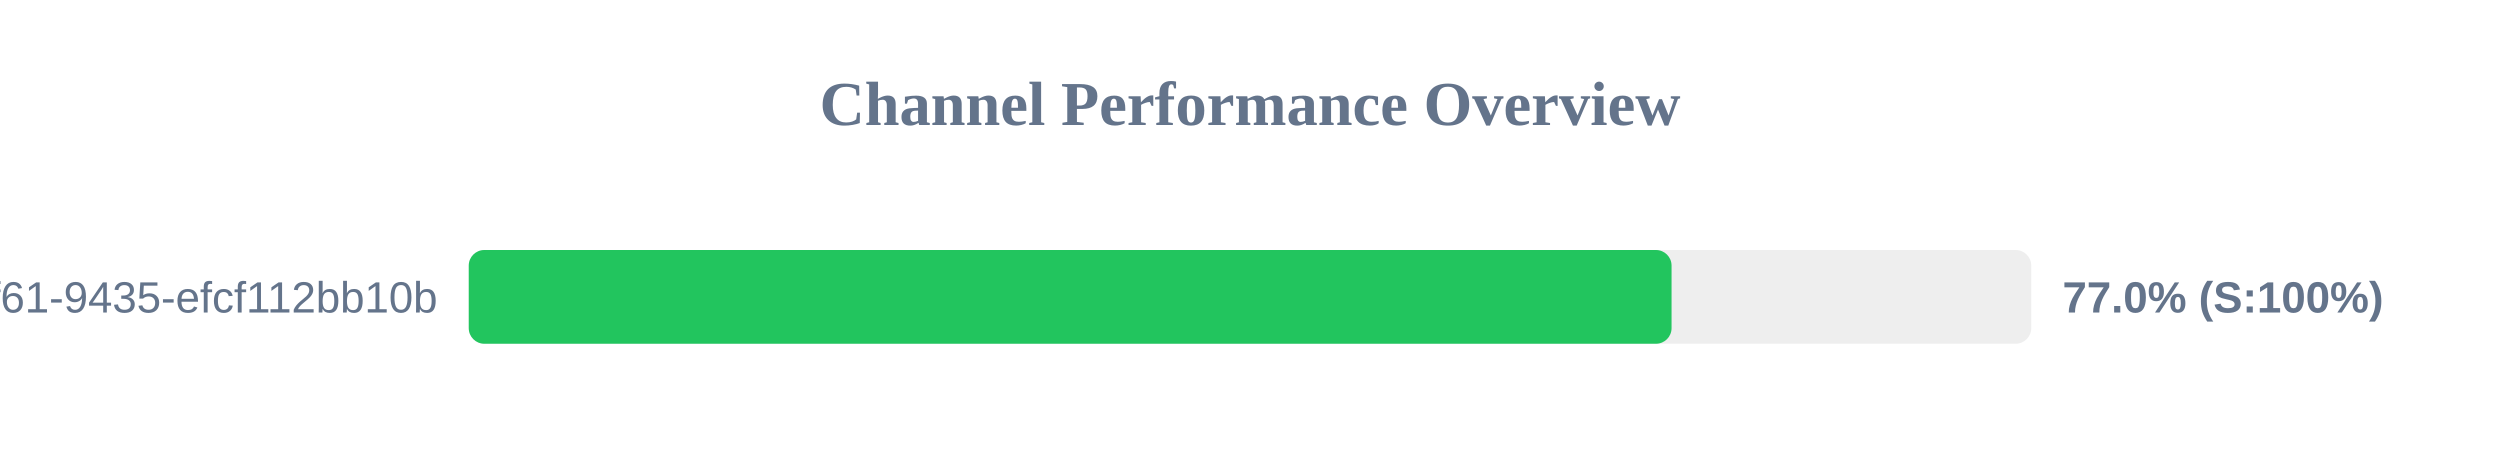
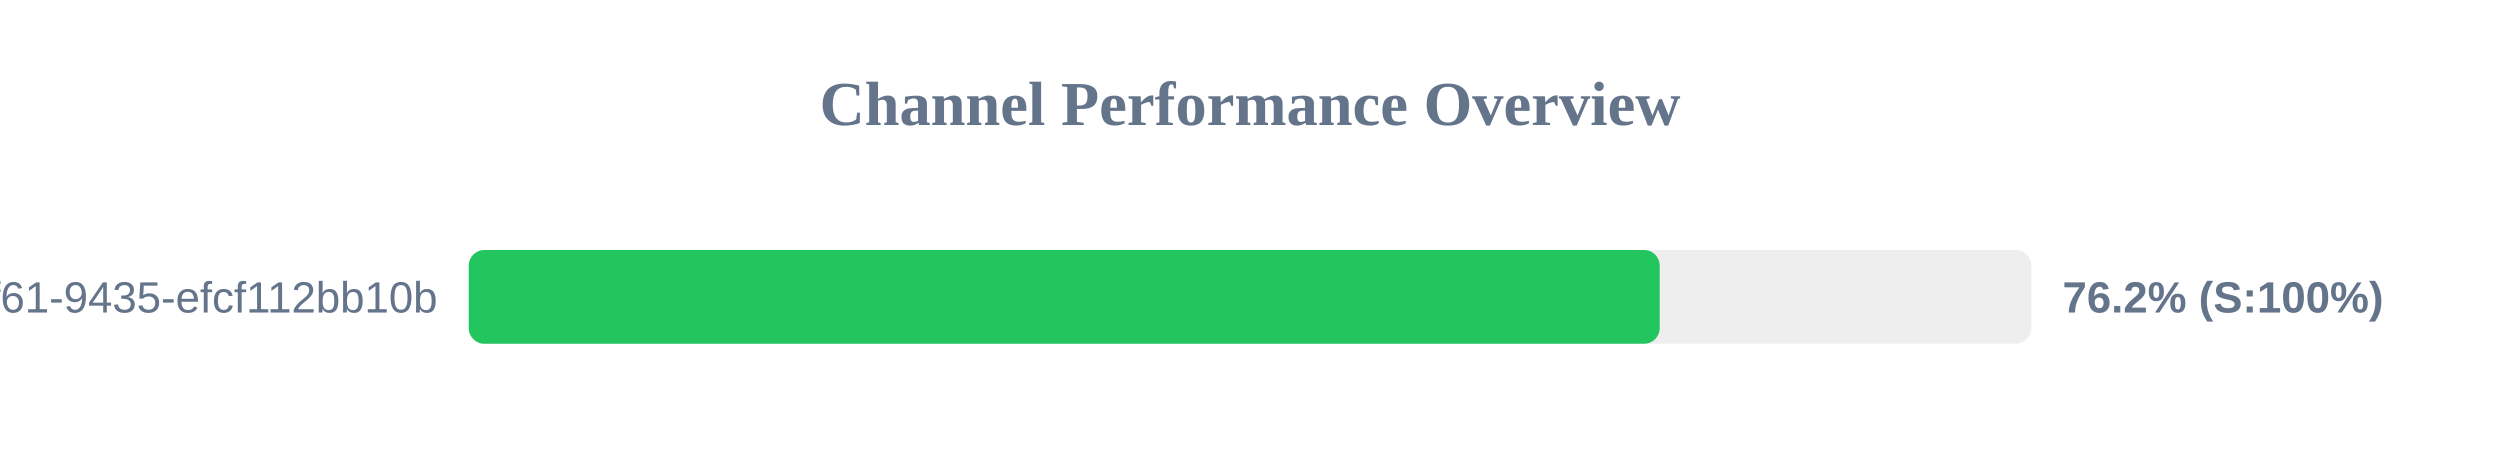
<svg xmlns="http://www.w3.org/2000/svg" width="800" height="150" version="1.1">
  <style>
        .row { font: 14px Arial; fill: #64748b; }
        .score { font: bold 14px Arial; fill: #64748b; }
    </style>
  <text x="400" y="40" text-anchor="middle" font-size="20px" font-weight="bold" fill="#64748b">Channel Performance Overview</text>
  <rect x="150" y="80" width="500" height="30" fill="#eee" rx="5" />
-   <rect x="150" y="80" width="384.9" height="30" fill="#22c55e" rx="5" />
+   <rect x="150" y="80" width="381.1" height="30" fill="#22c55e" rx="5" />
  <text x="140" y="100" text-anchor="end" class="row">?uuid=07c122ad-50b2-4f61-9435-efcf112bb10b</text>
-   <text x="660" y="100" text-anchor="start" class="score">77.0% (S:100%)</text>
+   <text x="660" y="100" text-anchor="start" class="score">76.2% (S:100%)</text>
</svg>
